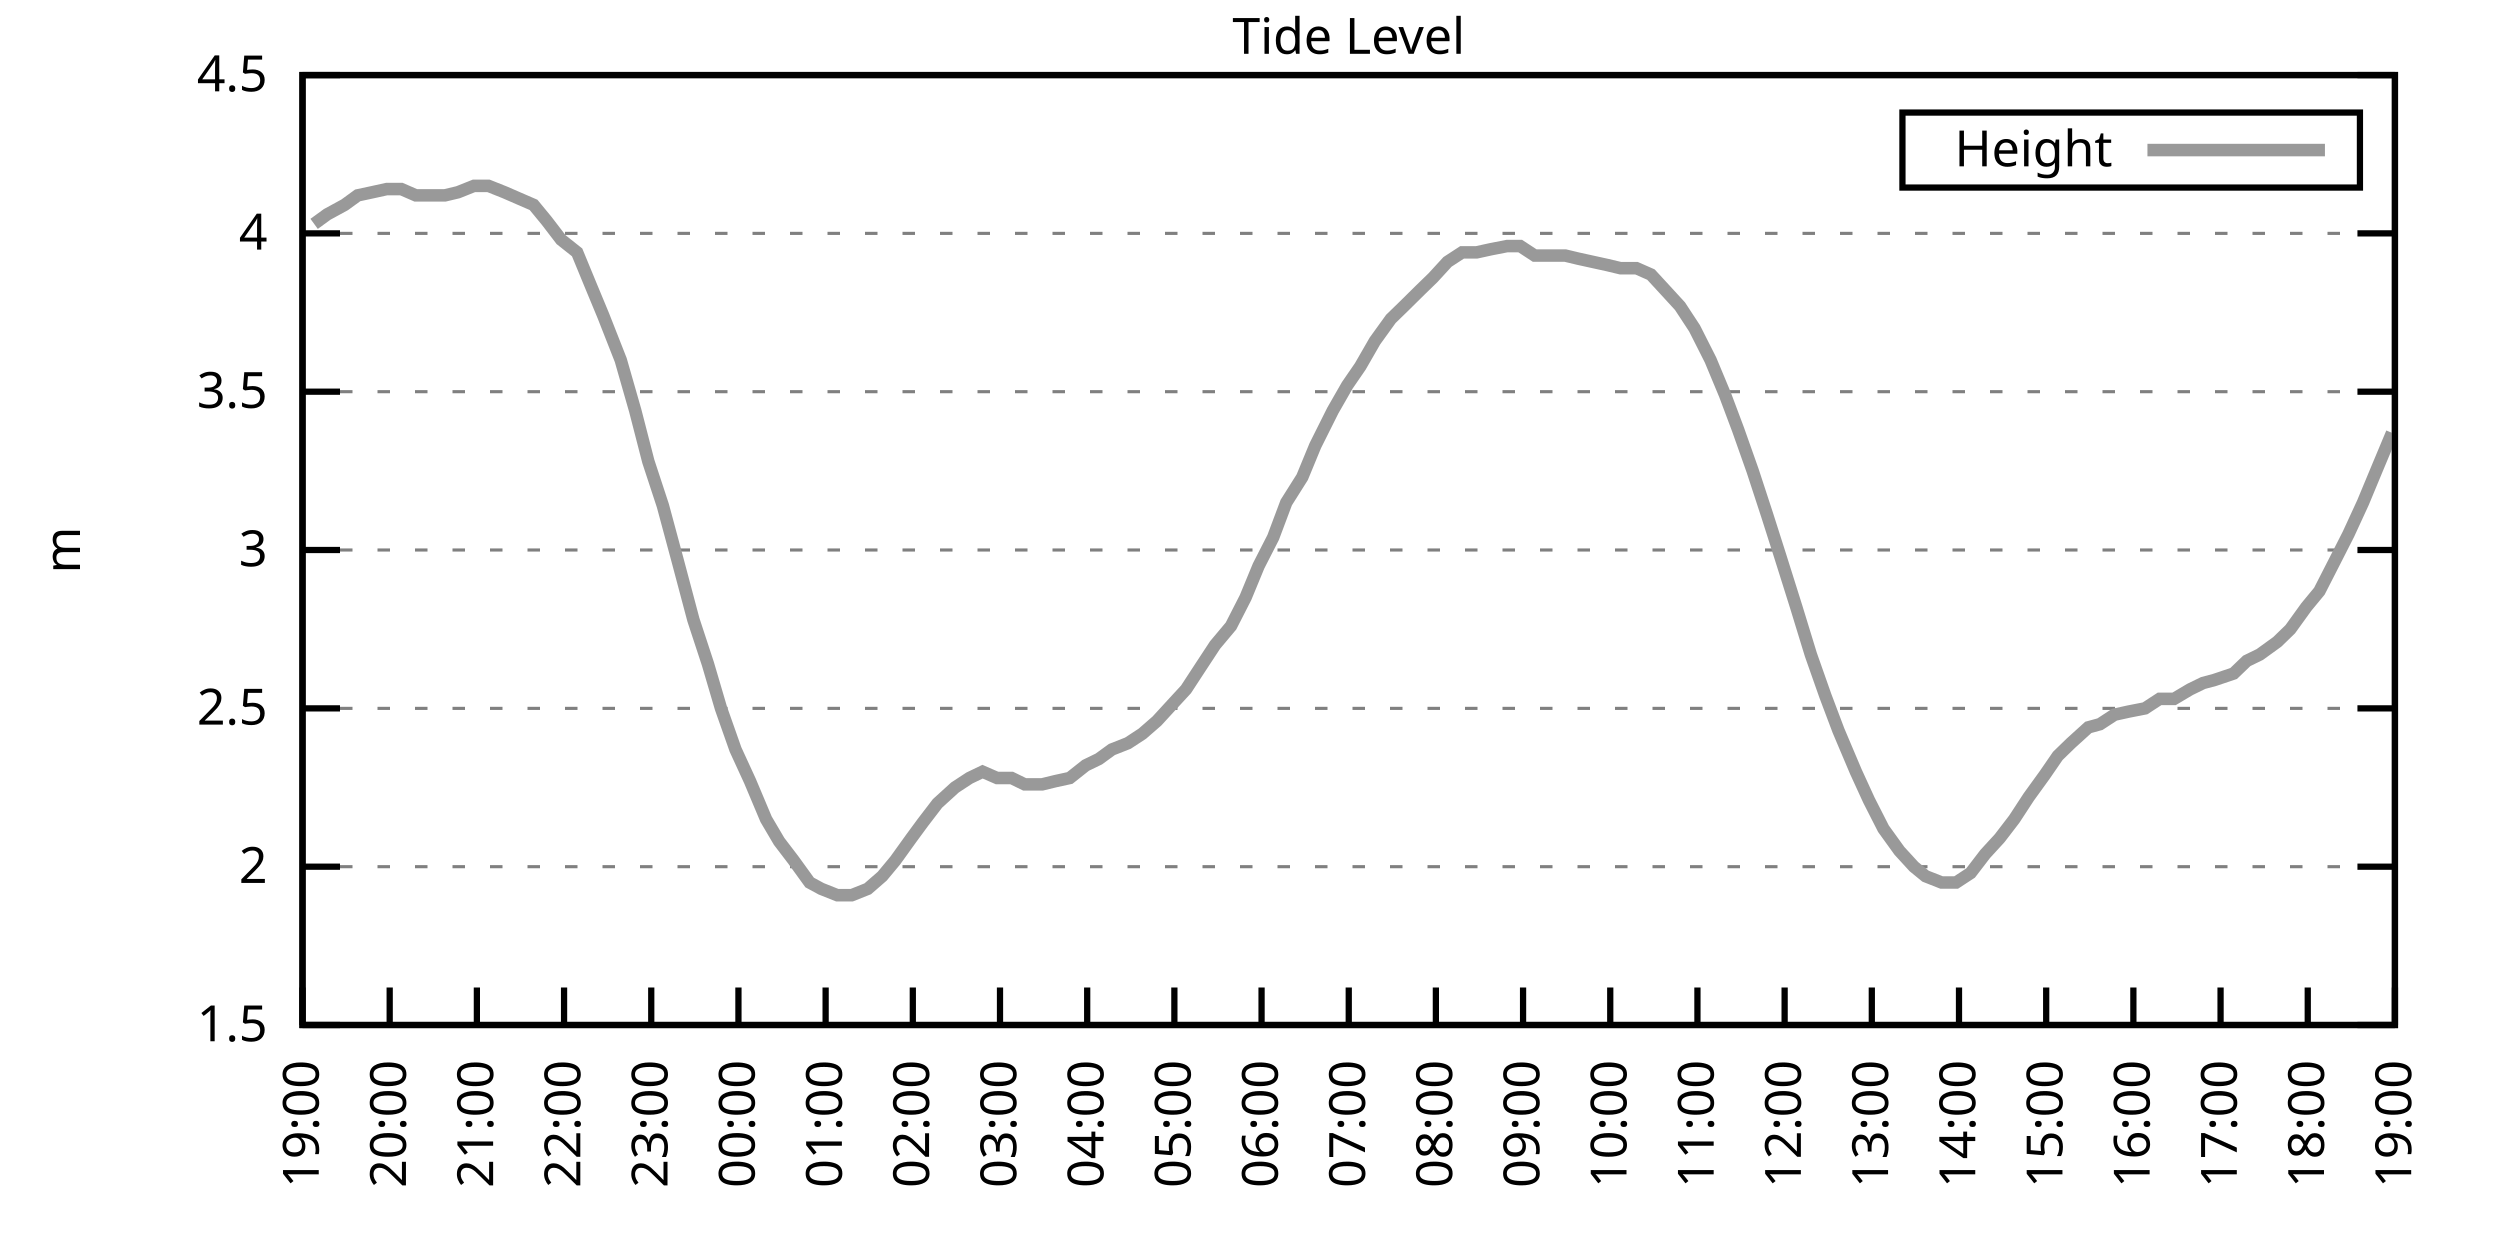
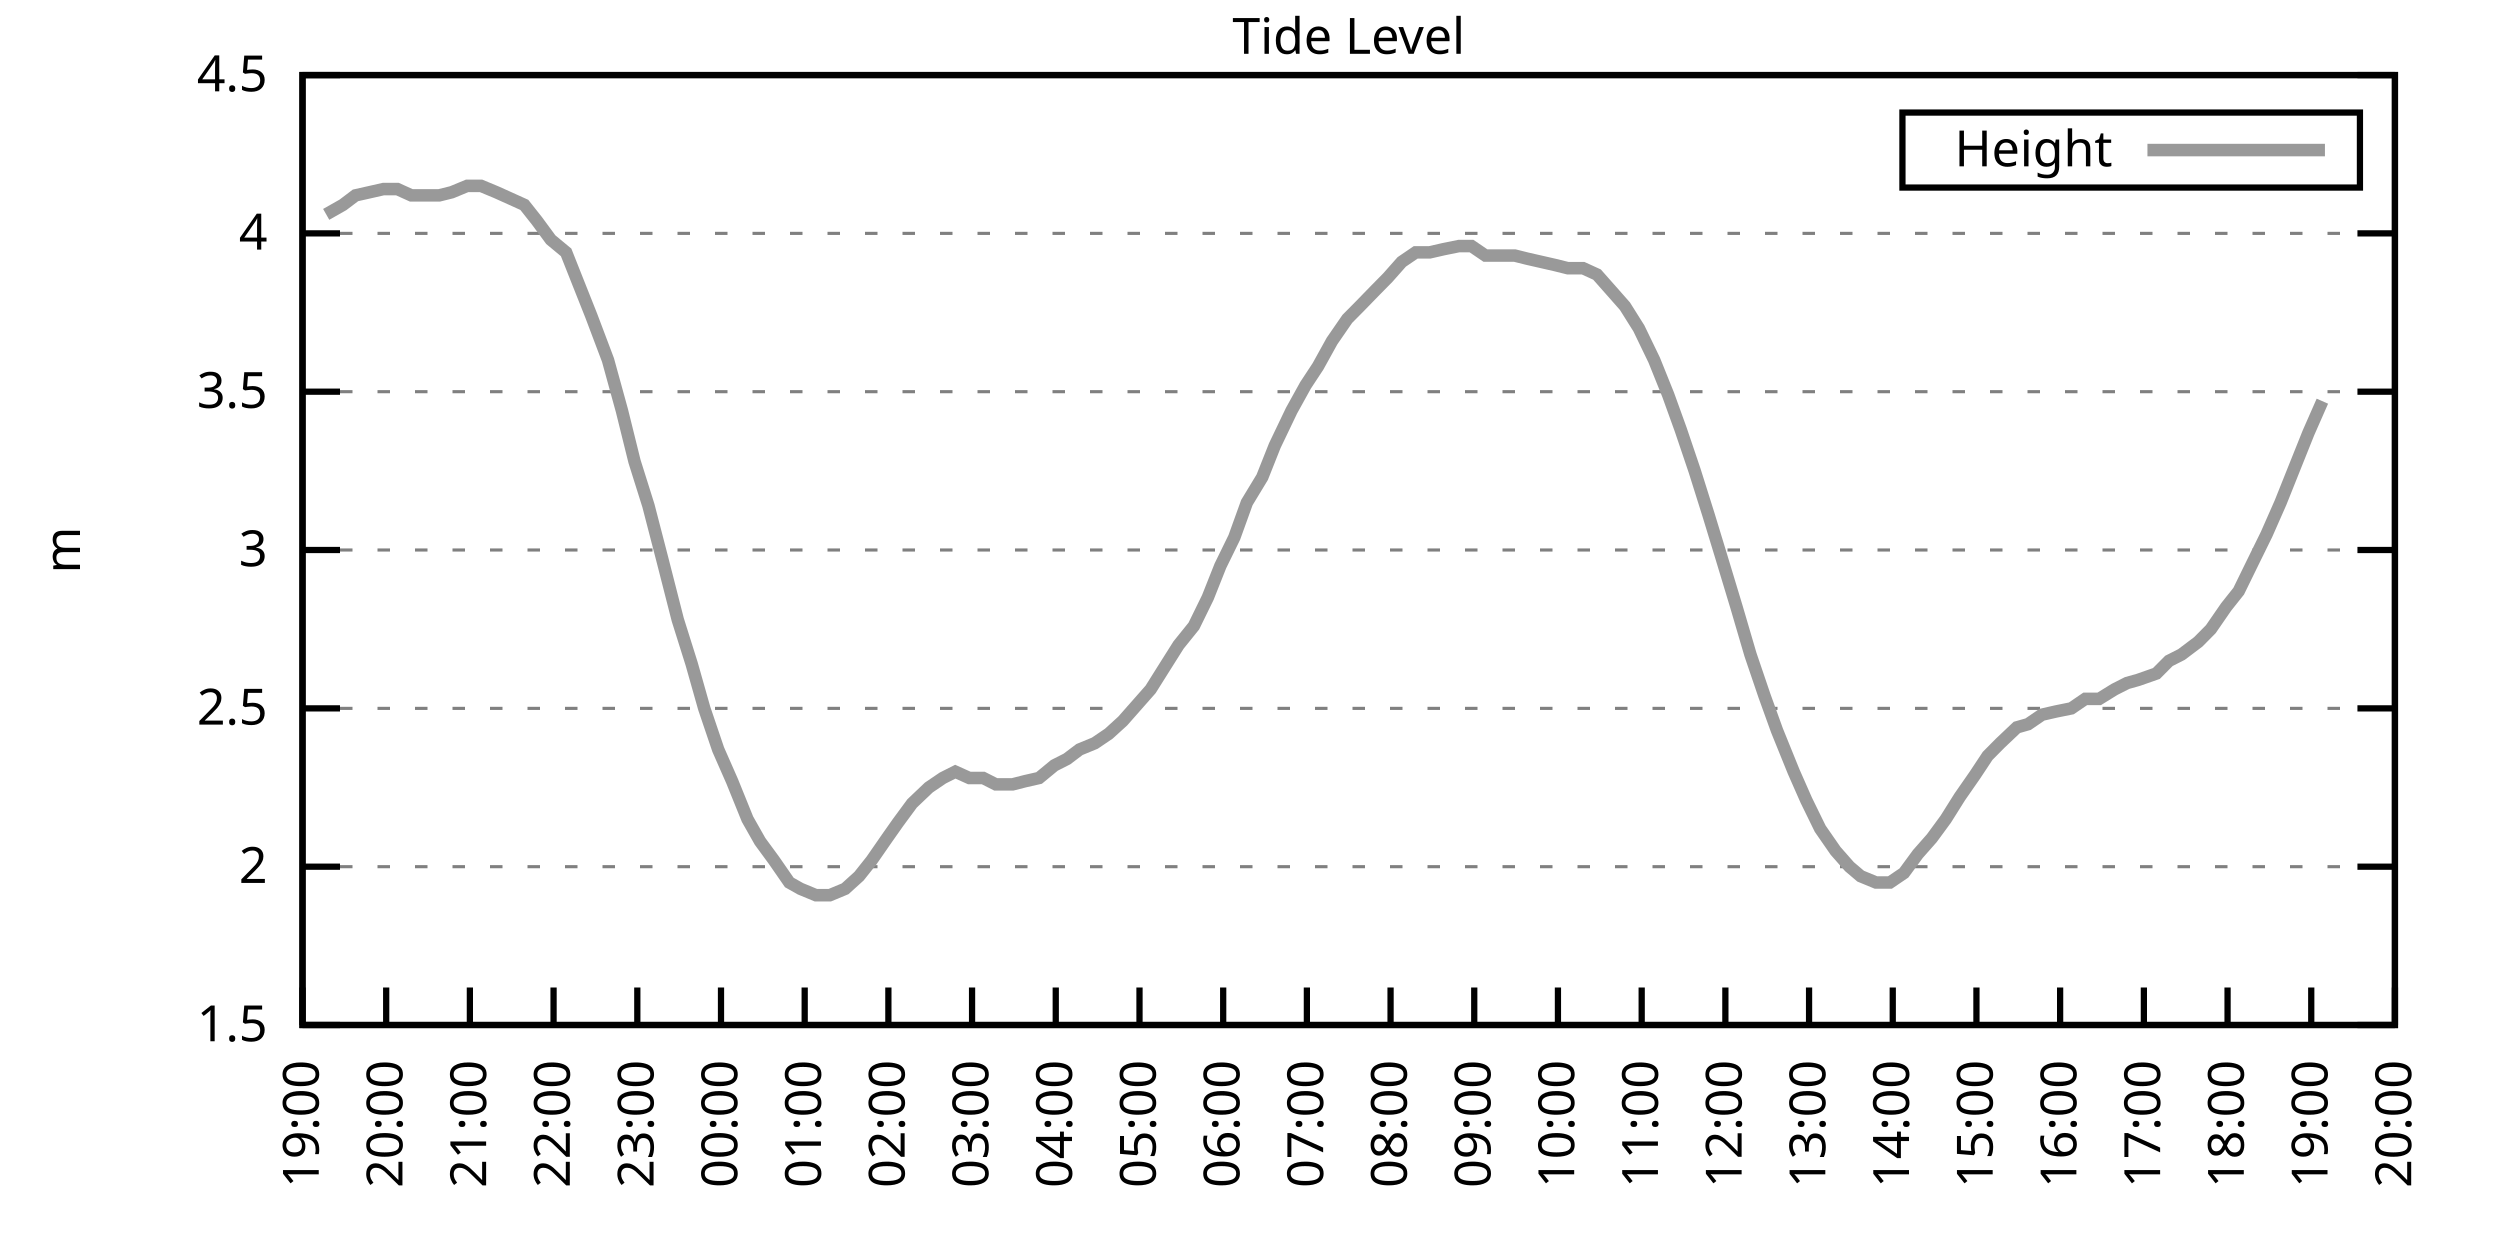
<svg xmlns="http://www.w3.org/2000/svg" xmlns:xlink="http://www.w3.org/1999/xlink" width="400" height="200" viewBox="0 0 400 200">
  <g id="gnuplot_canvas">
    <rect x="0" y="0" width="400" height="200" fill="none" />
    <defs>
      <circle id="gpDot" r="0.5" stroke-width="0.5" stroke="currentColor" />
      <path id="gpPt0" stroke-width="0.333" stroke="currentColor" d="M-1,0 h2 M0,-1 v2" />
      <path id="gpPt1" stroke-width="0.333" stroke="currentColor" d="M-1,-1 L1,1 M1,-1 L-1,1" />
      <path id="gpPt2" stroke-width="0.333" stroke="currentColor" d="M-1,0 L1,0 M0,-1 L0,1 M-1,-1 L1,1 M-1,1 L1,-1" />
      <rect id="gpPt3" stroke-width="0.333" stroke="currentColor" x="-1" y="-1" width="2" height="2" />
      <rect id="gpPt4" stroke-width="0.333" stroke="currentColor" fill="currentColor" x="-1" y="-1" width="2" height="2" />
      <circle id="gpPt5" stroke-width="0.333" stroke="currentColor" cx="0" cy="0" r="1" />
      <use xlink:href="#gpPt5" id="gpPt6" fill="currentColor" stroke="none" />
      <path id="gpPt7" stroke-width="0.333" stroke="currentColor" d="M0,-1.33 L-1.33,0.67 L1.33,0.67 z" />
      <use xlink:href="#gpPt7" id="gpPt8" fill="currentColor" stroke="none" />
      <use xlink:href="#gpPt7" id="gpPt9" stroke="currentColor" transform="rotate(180)" />
      <use xlink:href="#gpPt9" id="gpPt10" fill="currentColor" stroke="none" />
      <use xlink:href="#gpPt3" id="gpPt11" stroke="currentColor" transform="rotate(45)" />
      <use xlink:href="#gpPt11" id="gpPt12" fill="currentColor" stroke="none" />
      <path id="gpPt13" stroke-width="0.333" stroke="currentColor" d="M0,1.330 L1.265,0.411 L0.782,-1.067 L-0.782,-1.076 L-1.265,0.411 z" />
      <use xlink:href="#gpPt13" id="gpPt14" fill="currentColor" stroke="none" />
      <filter id="textbox" filterUnits="objectBoundingBox" x="0" y="0" height="1" width="1">
        <feFlood flood-color="white" flood-opacity="1" result="bgnd" />
        <feComposite in="SourceGraphic" in2="bgnd" operator="atop" />
      </filter>
      <filter id="greybox" filterUnits="objectBoundingBox" x="0" y="0" height="1" width="1">
        <feFlood flood-color="lightgrey" flood-opacity="1" result="grey" />
        <feComposite in="SourceGraphic" in2="grey" operator="atop" />
      </filter>
    </defs>
    <g fill="none" color="white" stroke="currentColor" stroke-width="1.00" stroke-linecap="butt" stroke-linejoin="miter">
</g>
    <g fill="none" color="black" stroke="currentColor" stroke-width="1.00" stroke-linecap="butt" stroke-linejoin="miter">
      <g stroke="none" shape-rendering="crispEdges">
        <polygon fill="rgb(255, 255, 255)" points="48.40,164.00 383.18,164.00 383.18,12.02 48.40,12.02 " />
      </g>
    </g>
    <g fill="none" color="black" stroke="currentColor" stroke-width="1.00" stroke-linecap="butt" stroke-linejoin="miter">
</g>
    <g fill="none" color="black" stroke="black" stroke-width="0.50" stroke-linecap="butt" stroke-linejoin="miter">
</g>
    <g fill="none" color="gray" stroke="currentColor" stroke-width="0.50" stroke-linecap="butt" stroke-linejoin="miter">
      <path stroke="gray" stroke-dasharray="2,4" class="gridline" d="M48.40,164.00 L383.19,164.00  " />
    </g>
    <g fill="none" color="gray" stroke="gray" stroke-width="1.00" stroke-linecap="butt" stroke-linejoin="miter">
</g>
    <g fill="none" color="black" stroke="currentColor" stroke-width="1.00" stroke-linecap="butt" stroke-linejoin="miter">
      <path stroke="black" d="M48.40,164.00 L54.40,164.00 M383.19,164.00 L377.19,164.00  " />
      <g transform="translate(42.80,166.60)" stroke="none" fill="black" font-family="Sans" font-size="8.00" text-anchor="end">
        <text>
          <tspan font-family="Sans"> 1.5</tspan>
        </text>
      </g>
    </g>
    <g fill="none" color="black" stroke="currentColor" stroke-width="1.00" stroke-linecap="butt" stroke-linejoin="miter">
</g>
    <g fill="none" color="black" stroke="black" stroke-width="0.50" stroke-linecap="butt" stroke-linejoin="miter">
</g>
    <g fill="none" color="gray" stroke="currentColor" stroke-width="0.50" stroke-linecap="butt" stroke-linejoin="miter">
      <path stroke="gray" stroke-dasharray="2,4" class="gridline" d="M48.40,138.67 L383.19,138.67  " />
    </g>
    <g fill="none" color="gray" stroke="gray" stroke-width="1.00" stroke-linecap="butt" stroke-linejoin="miter">
</g>
    <g fill="none" color="black" stroke="currentColor" stroke-width="1.00" stroke-linecap="butt" stroke-linejoin="miter">
      <path stroke="black" d="M48.40,138.67 L54.40,138.67 M383.19,138.67 L377.19,138.67  " />
      <g transform="translate(42.80,141.27)" stroke="none" fill="black" font-family="Sans" font-size="8.00" text-anchor="end">
        <text>
          <tspan font-family="Sans"> 2</tspan>
        </text>
      </g>
    </g>
    <g fill="none" color="black" stroke="currentColor" stroke-width="1.00" stroke-linecap="butt" stroke-linejoin="miter">
</g>
    <g fill="none" color="black" stroke="black" stroke-width="0.50" stroke-linecap="butt" stroke-linejoin="miter">
</g>
    <g fill="none" color="gray" stroke="currentColor" stroke-width="0.50" stroke-linecap="butt" stroke-linejoin="miter">
      <path stroke="gray" stroke-dasharray="2,4" class="gridline" d="M48.40,113.34 L383.19,113.34  " />
    </g>
    <g fill="none" color="gray" stroke="gray" stroke-width="1.00" stroke-linecap="butt" stroke-linejoin="miter">
</g>
    <g fill="none" color="black" stroke="currentColor" stroke-width="1.00" stroke-linecap="butt" stroke-linejoin="miter">
      <path stroke="black" d="M48.40,113.34 L54.40,113.34 M383.19,113.34 L377.19,113.34  " />
      <g transform="translate(42.80,115.94)" stroke="none" fill="black" font-family="Sans" font-size="8.00" text-anchor="end">
        <text>
          <tspan font-family="Sans"> 2.5</tspan>
        </text>
      </g>
    </g>
    <g fill="none" color="black" stroke="currentColor" stroke-width="1.00" stroke-linecap="butt" stroke-linejoin="miter">
</g>
    <g fill="none" color="black" stroke="black" stroke-width="0.50" stroke-linecap="butt" stroke-linejoin="miter">
</g>
    <g fill="none" color="gray" stroke="currentColor" stroke-width="0.50" stroke-linecap="butt" stroke-linejoin="miter">
      <path stroke="gray" stroke-dasharray="2,4" class="gridline" d="M48.40,88.00 L383.19,88.00  " />
    </g>
    <g fill="none" color="gray" stroke="gray" stroke-width="1.00" stroke-linecap="butt" stroke-linejoin="miter">
</g>
    <g fill="none" color="black" stroke="currentColor" stroke-width="1.00" stroke-linecap="butt" stroke-linejoin="miter">
      <path stroke="black" d="M48.40,88.00 L54.40,88.00 M383.19,88.00 L377.19,88.00  " />
      <g transform="translate(42.80,90.60)" stroke="none" fill="black" font-family="Sans" font-size="8.00" text-anchor="end">
        <text>
          <tspan font-family="Sans"> 3</tspan>
        </text>
      </g>
    </g>
    <g fill="none" color="black" stroke="currentColor" stroke-width="1.00" stroke-linecap="butt" stroke-linejoin="miter">
</g>
    <g fill="none" color="black" stroke="black" stroke-width="0.50" stroke-linecap="butt" stroke-linejoin="miter">
</g>
    <g fill="none" color="gray" stroke="currentColor" stroke-width="0.50" stroke-linecap="butt" stroke-linejoin="miter">
      <path stroke="gray" stroke-dasharray="2,4" class="gridline" d="M48.40,62.67 L383.19,62.67  " />
    </g>
    <g fill="none" color="gray" stroke="gray" stroke-width="1.00" stroke-linecap="butt" stroke-linejoin="miter">
</g>
    <g fill="none" color="black" stroke="currentColor" stroke-width="1.00" stroke-linecap="butt" stroke-linejoin="miter">
      <path stroke="black" d="M48.40,62.67 L54.40,62.67 M383.19,62.67 L377.19,62.67  " />
      <g transform="translate(42.80,65.27)" stroke="none" fill="black" font-family="Sans" font-size="8.00" text-anchor="end">
        <text>
          <tspan font-family="Sans"> 3.5</tspan>
        </text>
      </g>
    </g>
    <g fill="none" color="black" stroke="currentColor" stroke-width="1.00" stroke-linecap="butt" stroke-linejoin="miter">
</g>
    <g fill="none" color="black" stroke="black" stroke-width="0.50" stroke-linecap="butt" stroke-linejoin="miter">
</g>
    <g fill="none" color="gray" stroke="currentColor" stroke-width="0.50" stroke-linecap="butt" stroke-linejoin="miter">
      <path stroke="gray" stroke-dasharray="2,4" class="gridline" d="M48.40,37.34 L383.19,37.34  " />
    </g>
    <g fill="none" color="gray" stroke="gray" stroke-width="1.00" stroke-linecap="butt" stroke-linejoin="miter">
</g>
    <g fill="none" color="black" stroke="currentColor" stroke-width="1.00" stroke-linecap="butt" stroke-linejoin="miter">
      <path stroke="black" d="M48.40,37.34 L54.40,37.34 M383.19,37.34 L377.19,37.34  " />
      <g transform="translate(42.80,39.94)" stroke="none" fill="black" font-family="Sans" font-size="8.00" text-anchor="end">
        <text>
          <tspan font-family="Sans"> 4</tspan>
        </text>
      </g>
    </g>
    <g fill="none" color="black" stroke="currentColor" stroke-width="1.00" stroke-linecap="butt" stroke-linejoin="miter">
</g>
    <g fill="none" color="black" stroke="black" stroke-width="0.50" stroke-linecap="butt" stroke-linejoin="miter">
</g>
    <g fill="none" color="gray" stroke="currentColor" stroke-width="0.50" stroke-linecap="butt" stroke-linejoin="miter">
      <path stroke="gray" stroke-dasharray="2,4" class="gridline" d="M48.40,12.01 L383.19,12.01  " />
    </g>
    <g fill="none" color="gray" stroke="gray" stroke-width="1.00" stroke-linecap="butt" stroke-linejoin="miter">
</g>
    <g fill="none" color="black" stroke="currentColor" stroke-width="1.00" stroke-linecap="butt" stroke-linejoin="miter">
      <path stroke="black" d="M48.40,12.01 L54.40,12.01 M383.19,12.01 L377.19,12.01  " />
      <g transform="translate(42.80,14.61)" stroke="none" fill="black" font-family="Sans" font-size="8.00" text-anchor="end">
        <text>
          <tspan font-family="Sans"> 4.5</tspan>
        </text>
      </g>
    </g>
    <g fill="none" color="black" stroke="currentColor" stroke-width="1.00" stroke-linecap="butt" stroke-linejoin="miter">
      <path stroke="black" d="M48.40,164.00 L48.40,158.00  " />
      <g transform="translate(51.00,169.60) rotate(270.00)" stroke="none" fill="black" font-family="Sans" font-size="8.00" text-anchor="end">
        <text>
          <tspan font-family="Sans">19:00</tspan>
        </text>
      </g>
    </g>
    <g fill="none" color="black" stroke="currentColor" stroke-width="1.00" stroke-linecap="butt" stroke-linejoin="miter">
-       <path stroke="black" d="M62.35,164.00 L62.35,158.00  " />
-       <g transform="translate(64.95,169.60) rotate(270.00)" stroke="none" fill="black" font-family="Sans" font-size="8.00" text-anchor="end">
+       <path stroke="black" d="M61.79,164.00 L61.79,158.00  " />
+       <g transform="translate(64.39,169.60) rotate(270.00)" stroke="none" fill="black" font-family="Sans" font-size="8.00" text-anchor="end">
        <text>
          <tspan font-family="Sans">20:00</tspan>
        </text>
      </g>
    </g>
    <g fill="none" color="black" stroke="currentColor" stroke-width="1.00" stroke-linecap="butt" stroke-linejoin="miter">
-       <path stroke="black" d="M76.30,164.00 L76.30,158.00  " />
-       <g transform="translate(78.90,169.60) rotate(270.00)" stroke="none" fill="black" font-family="Sans" font-size="8.00" text-anchor="end">
+       <path stroke="black" d="M75.18,164.00 L75.18,158.00  " />
+       <g transform="translate(77.78,169.60) rotate(270.00)" stroke="none" fill="black" font-family="Sans" font-size="8.00" text-anchor="end">
        <text>
          <tspan font-family="Sans">21:00</tspan>
        </text>
      </g>
    </g>
    <g fill="none" color="black" stroke="currentColor" stroke-width="1.00" stroke-linecap="butt" stroke-linejoin="miter">
-       <path stroke="black" d="M90.25,164.00 L90.25,158.00  " />
-       <g transform="translate(92.85,169.60) rotate(270.00)" stroke="none" fill="black" font-family="Sans" font-size="8.00" text-anchor="end">
+       <path stroke="black" d="M88.57,164.00 L88.57,158.00  " />
+       <g transform="translate(91.17,169.60) rotate(270.00)" stroke="none" fill="black" font-family="Sans" font-size="8.00" text-anchor="end">
        <text>
          <tspan font-family="Sans">22:00</tspan>
        </text>
      </g>
    </g>
    <g fill="none" color="black" stroke="currentColor" stroke-width="1.00" stroke-linecap="butt" stroke-linejoin="miter">
-       <path stroke="black" d="M104.20,164.00 L104.20,158.00  " />
-       <g transform="translate(106.80,169.60) rotate(270.00)" stroke="none" fill="black" font-family="Sans" font-size="8.00" text-anchor="end">
+       <path stroke="black" d="M101.97,164.00 L101.97,158.00  " />
+       <g transform="translate(104.57,169.60) rotate(270.00)" stroke="none" fill="black" font-family="Sans" font-size="8.00" text-anchor="end">
        <text>
          <tspan font-family="Sans">23:00</tspan>
        </text>
      </g>
    </g>
    <g fill="none" color="black" stroke="currentColor" stroke-width="1.00" stroke-linecap="butt" stroke-linejoin="miter">
-       <path stroke="black" d="M118.15,164.00 L118.15,158.00  " />
-       <g transform="translate(120.75,169.60) rotate(270.00)" stroke="none" fill="black" font-family="Sans" font-size="8.00" text-anchor="end">
+       <path stroke="black" d="M115.36,164.00 L115.36,158.00  " />
+       <g transform="translate(117.96,169.60) rotate(270.00)" stroke="none" fill="black" font-family="Sans" font-size="8.00" text-anchor="end">
        <text>
          <tspan font-family="Sans">00:00</tspan>
        </text>
      </g>
    </g>
    <g fill="none" color="black" stroke="currentColor" stroke-width="1.00" stroke-linecap="butt" stroke-linejoin="miter">
-       <path stroke="black" d="M132.10,164.00 L132.10,158.00  " />
-       <g transform="translate(134.70,169.60) rotate(270.00)" stroke="none" fill="black" font-family="Sans" font-size="8.00" text-anchor="end">
+       <path stroke="black" d="M128.75,164.00 L128.75,158.00  " />
+       <g transform="translate(131.35,169.60) rotate(270.00)" stroke="none" fill="black" font-family="Sans" font-size="8.00" text-anchor="end">
        <text>
          <tspan font-family="Sans">01:00</tspan>
        </text>
      </g>
    </g>
    <g fill="none" color="black" stroke="currentColor" stroke-width="1.00" stroke-linecap="butt" stroke-linejoin="miter">
-       <path stroke="black" d="M146.05,164.00 L146.05,158.00  " />
-       <g transform="translate(148.65,169.60) rotate(270.00)" stroke="none" fill="black" font-family="Sans" font-size="8.00" text-anchor="end">
+       <path stroke="black" d="M142.14,164.00 L142.14,158.00  " />
+       <g transform="translate(144.74,169.60) rotate(270.00)" stroke="none" fill="black" font-family="Sans" font-size="8.00" text-anchor="end">
        <text>
          <tspan font-family="Sans">02:00</tspan>
        </text>
      </g>
    </g>
    <g fill="none" color="black" stroke="currentColor" stroke-width="1.00" stroke-linecap="butt" stroke-linejoin="miter">
-       <path stroke="black" d="M160.00,164.00 L160.00,158.00  " />
-       <g transform="translate(162.60,169.60) rotate(270.00)" stroke="none" fill="black" font-family="Sans" font-size="8.00" text-anchor="end">
+       <path stroke="black" d="M155.53,164.00 L155.53,158.00  " />
+       <g transform="translate(158.13,169.60) rotate(270.00)" stroke="none" fill="black" font-family="Sans" font-size="8.00" text-anchor="end">
        <text>
          <tspan font-family="Sans">03:00</tspan>
        </text>
      </g>
    </g>
    <g fill="none" color="black" stroke="currentColor" stroke-width="1.00" stroke-linecap="butt" stroke-linejoin="miter">
-       <path stroke="black" d="M173.95,164.00 L173.95,158.00  " />
-       <g transform="translate(176.55,169.60) rotate(270.00)" stroke="none" fill="black" font-family="Sans" font-size="8.00" text-anchor="end">
+       <path stroke="black" d="M168.92,164.00 L168.92,158.00  " />
+       <g transform="translate(171.52,169.60) rotate(270.00)" stroke="none" fill="black" font-family="Sans" font-size="8.00" text-anchor="end">
        <text>
          <tspan font-family="Sans">04:00</tspan>
        </text>
      </g>
    </g>
    <g fill="none" color="black" stroke="currentColor" stroke-width="1.00" stroke-linecap="butt" stroke-linejoin="miter">
-       <path stroke="black" d="M187.90,164.00 L187.90,158.00  " />
-       <g transform="translate(190.50,169.60) rotate(270.00)" stroke="none" fill="black" font-family="Sans" font-size="8.00" text-anchor="end">
+       <path stroke="black" d="M182.32,164.00 L182.32,158.00  " />
+       <g transform="translate(184.92,169.60) rotate(270.00)" stroke="none" fill="black" font-family="Sans" font-size="8.00" text-anchor="end">
        <text>
          <tspan font-family="Sans">05:00</tspan>
        </text>
      </g>
    </g>
    <g fill="none" color="black" stroke="currentColor" stroke-width="1.00" stroke-linecap="butt" stroke-linejoin="miter">
-       <path stroke="black" d="M201.85,164.00 L201.85,158.00  " />
-       <g transform="translate(204.45,169.60) rotate(270.00)" stroke="none" fill="black" font-family="Sans" font-size="8.00" text-anchor="end">
+       <path stroke="black" d="M195.71,164.00 L195.71,158.00  " />
+       <g transform="translate(198.31,169.60) rotate(270.00)" stroke="none" fill="black" font-family="Sans" font-size="8.00" text-anchor="end">
        <text>
          <tspan font-family="Sans">06:00</tspan>
        </text>
      </g>
    </g>
    <g fill="none" color="black" stroke="currentColor" stroke-width="1.00" stroke-linecap="butt" stroke-linejoin="miter">
-       <path stroke="black" d="M215.80,164.00 L215.80,158.00  " />
-       <g transform="translate(218.40,169.60) rotate(270.00)" stroke="none" fill="black" font-family="Sans" font-size="8.00" text-anchor="end">
+       <path stroke="black" d="M209.10,164.00 L209.10,158.00  " />
+       <g transform="translate(211.70,169.60) rotate(270.00)" stroke="none" fill="black" font-family="Sans" font-size="8.00" text-anchor="end">
        <text>
          <tspan font-family="Sans">07:00</tspan>
        </text>
      </g>
    </g>
    <g fill="none" color="black" stroke="currentColor" stroke-width="1.00" stroke-linecap="butt" stroke-linejoin="miter">
-       <path stroke="black" d="M229.74,164.00 L229.74,158.00  " />
-       <g transform="translate(232.34,169.60) rotate(270.00)" stroke="none" fill="black" font-family="Sans" font-size="8.00" text-anchor="end">
+       <path stroke="black" d="M222.49,164.00 L222.49,158.00  " />
+       <g transform="translate(225.09,169.60) rotate(270.00)" stroke="none" fill="black" font-family="Sans" font-size="8.00" text-anchor="end">
        <text>
          <tspan font-family="Sans">08:00</tspan>
        </text>
      </g>
    </g>
    <g fill="none" color="black" stroke="currentColor" stroke-width="1.00" stroke-linecap="butt" stroke-linejoin="miter">
-       <path stroke="black" d="M243.69,164.00 L243.69,158.00  " />
-       <g transform="translate(246.29,169.60) rotate(270.00)" stroke="none" fill="black" font-family="Sans" font-size="8.00" text-anchor="end">
+       <path stroke="black" d="M235.88,164.00 L235.88,158.00  " />
+       <g transform="translate(238.48,169.60) rotate(270.00)" stroke="none" fill="black" font-family="Sans" font-size="8.00" text-anchor="end">
        <text>
          <tspan font-family="Sans">09:00</tspan>
        </text>
      </g>
    </g>
    <g fill="none" color="black" stroke="currentColor" stroke-width="1.00" stroke-linecap="butt" stroke-linejoin="miter">
-       <path stroke="black" d="M257.64,164.00 L257.64,158.00  " />
-       <g transform="translate(260.24,169.60) rotate(270.00)" stroke="none" fill="black" font-family="Sans" font-size="8.00" text-anchor="end">
+       <path stroke="black" d="M249.27,164.00 L249.27,158.00  " />
+       <g transform="translate(251.87,169.60) rotate(270.00)" stroke="none" fill="black" font-family="Sans" font-size="8.00" text-anchor="end">
        <text>
          <tspan font-family="Sans">10:00</tspan>
        </text>
      </g>
    </g>
    <g fill="none" color="black" stroke="currentColor" stroke-width="1.00" stroke-linecap="butt" stroke-linejoin="miter">
-       <path stroke="black" d="M271.59,164.00 L271.59,158.00  " />
-       <g transform="translate(274.19,169.60) rotate(270.00)" stroke="none" fill="black" font-family="Sans" font-size="8.00" text-anchor="end">
+       <path stroke="black" d="M262.67,164.00 L262.67,158.00  " />
+       <g transform="translate(265.27,169.60) rotate(270.00)" stroke="none" fill="black" font-family="Sans" font-size="8.00" text-anchor="end">
        <text>
          <tspan font-family="Sans">11:00</tspan>
        </text>
      </g>
    </g>
    <g fill="none" color="black" stroke="currentColor" stroke-width="1.00" stroke-linecap="butt" stroke-linejoin="miter">
-       <path stroke="black" d="M285.54,164.00 L285.54,158.00  " />
-       <g transform="translate(288.14,169.60) rotate(270.00)" stroke="none" fill="black" font-family="Sans" font-size="8.00" text-anchor="end">
+       <path stroke="black" d="M276.06,164.00 L276.06,158.00  " />
+       <g transform="translate(278.66,169.60) rotate(270.00)" stroke="none" fill="black" font-family="Sans" font-size="8.00" text-anchor="end">
        <text>
          <tspan font-family="Sans">12:00</tspan>
        </text>
      </g>
    </g>
    <g fill="none" color="black" stroke="currentColor" stroke-width="1.00" stroke-linecap="butt" stroke-linejoin="miter">
-       <path stroke="black" d="M299.49,164.00 L299.49,158.00  " />
-       <g transform="translate(302.09,169.60) rotate(270.00)" stroke="none" fill="black" font-family="Sans" font-size="8.00" text-anchor="end">
+       <path stroke="black" d="M289.45,164.00 L289.45,158.00  " />
+       <g transform="translate(292.05,169.60) rotate(270.00)" stroke="none" fill="black" font-family="Sans" font-size="8.00" text-anchor="end">
        <text>
          <tspan font-family="Sans">13:00</tspan>
        </text>
      </g>
    </g>
    <g fill="none" color="black" stroke="currentColor" stroke-width="1.00" stroke-linecap="butt" stroke-linejoin="miter">
-       <path stroke="black" d="M313.44,164.00 L313.44,158.00  " />
-       <g transform="translate(316.04,169.60) rotate(270.00)" stroke="none" fill="black" font-family="Sans" font-size="8.00" text-anchor="end">
+       <path stroke="black" d="M302.84,164.00 L302.84,158.00  " />
+       <g transform="translate(305.44,169.60) rotate(270.00)" stroke="none" fill="black" font-family="Sans" font-size="8.00" text-anchor="end">
        <text>
          <tspan font-family="Sans">14:00</tspan>
        </text>
      </g>
    </g>
    <g fill="none" color="black" stroke="currentColor" stroke-width="1.00" stroke-linecap="butt" stroke-linejoin="miter">
-       <path stroke="black" d="M327.39,164.00 L327.39,158.00  " />
-       <g transform="translate(329.99,169.60) rotate(270.00)" stroke="none" fill="black" font-family="Sans" font-size="8.00" text-anchor="end">
+       <path stroke="black" d="M316.23,164.00 L316.23,158.00  " />
+       <g transform="translate(318.83,169.60) rotate(270.00)" stroke="none" fill="black" font-family="Sans" font-size="8.00" text-anchor="end">
        <text>
          <tspan font-family="Sans">15:00</tspan>
        </text>
      </g>
    </g>
    <g fill="none" color="black" stroke="currentColor" stroke-width="1.00" stroke-linecap="butt" stroke-linejoin="miter">
-       <path stroke="black" d="M341.34,164.00 L341.34,158.00  " />
-       <g transform="translate(343.94,169.60) rotate(270.00)" stroke="none" fill="black" font-family="Sans" font-size="8.00" text-anchor="end">
+       <path stroke="black" d="M329.62,164.00 L329.62,158.00  " />
+       <g transform="translate(332.22,169.60) rotate(270.00)" stroke="none" fill="black" font-family="Sans" font-size="8.00" text-anchor="end">
        <text>
          <tspan font-family="Sans">16:00</tspan>
        </text>
      </g>
    </g>
    <g fill="none" color="black" stroke="currentColor" stroke-width="1.00" stroke-linecap="butt" stroke-linejoin="miter">
-       <path stroke="black" d="M355.29,164.00 L355.29,158.00  " />
-       <g transform="translate(357.89,169.60) rotate(270.00)" stroke="none" fill="black" font-family="Sans" font-size="8.00" text-anchor="end">
+       <path stroke="black" d="M343.02,164.00 L343.02,158.00  " />
+       <g transform="translate(345.62,169.60) rotate(270.00)" stroke="none" fill="black" font-family="Sans" font-size="8.00" text-anchor="end">
        <text>
          <tspan font-family="Sans">17:00</tspan>
        </text>
      </g>
    </g>
    <g fill="none" color="black" stroke="currentColor" stroke-width="1.00" stroke-linecap="butt" stroke-linejoin="miter">
-       <path stroke="black" d="M369.24,164.00 L369.24,158.00  " />
-       <g transform="translate(371.84,169.60) rotate(270.00)" stroke="none" fill="black" font-family="Sans" font-size="8.00" text-anchor="end">
+       <path stroke="black" d="M356.41,164.00 L356.41,158.00  " />
+       <g transform="translate(359.01,169.60) rotate(270.00)" stroke="none" fill="black" font-family="Sans" font-size="8.00" text-anchor="end">
        <text>
          <tspan font-family="Sans">18:00</tspan>
+         </text>
+       </g>
+     </g>
+     <g fill="none" color="black" stroke="currentColor" stroke-width="1.00" stroke-linecap="butt" stroke-linejoin="miter">
+       <path stroke="black" d="M369.80,164.00 L369.80,158.00  " />
+       <g transform="translate(372.40,169.60) rotate(270.00)" stroke="none" fill="black" font-family="Sans" font-size="8.00" text-anchor="end">
+         <text>
+           <tspan font-family="Sans">19:00</tspan>
        </text>
      </g>
    </g>
    <g fill="none" color="black" stroke="currentColor" stroke-width="1.00" stroke-linecap="butt" stroke-linejoin="miter">
      <path stroke="black" d="M383.19,164.00 L383.19,158.00  " />
      <g transform="translate(385.79,169.60) rotate(270.00)" stroke="none" fill="black" font-family="Sans" font-size="8.00" text-anchor="end">
        <text>
-           <tspan font-family="Sans">19:00</tspan>
+           <tspan font-family="Sans">20:00</tspan>
        </text>
      </g>
    </g>
    <g fill="none" color="black" stroke="currentColor" stroke-width="1.00" stroke-linecap="butt" stroke-linejoin="miter">
</g>
    <g fill="none" color="black" stroke="currentColor" stroke-width="1.00" stroke-linecap="butt" stroke-linejoin="miter">
      <path stroke="black" d="M48.40,12.01 L48.40,164.00 L383.19,164.00 L383.19,12.01 L48.40,12.01 Z  " />
    </g>
    <g fill="none" color="black" stroke="currentColor" stroke-width="1.00" stroke-linecap="butt" stroke-linejoin="miter">
</g>
    <g fill="none" color="black" stroke="currentColor" stroke-width="1.00" stroke-linecap="butt" stroke-linejoin="miter">
      <path stroke="black" d="M304.39,30.01 L304.39,18.01 L377.59,18.01 L377.59,30.01 L304.39,30.01 Z  " />
    </g>
    <g id="Tide_level_plot_1">
      <g fill="none" color="white" stroke="black" stroke-width="2.00" stroke-linecap="butt" stroke-linejoin="miter">
</g>
      <g fill="none" color="black" stroke="currentColor" stroke-width="2.00" stroke-linecap="butt" stroke-linejoin="miter">
        <g transform="translate(337.99,26.61)" stroke="none" fill="black" font-family="Sans" font-size="8.00" text-anchor="end">
          <text>
            <tspan font-family="Sans">Height</tspan>
          </text>
        </g>
      </g>
      <g fill="none" color="black" stroke="currentColor" stroke-width="2.00" stroke-linecap="butt" stroke-linejoin="miter">
-         <path stroke="rgb(153, 153, 153)" d="M343.59,24.01 L371.99,24.01 M50.26,35.82 L52.35,34.30 L55.14,32.78 L57.23,31.26 L59.56,30.76 L61.88,30.25   L64.21,30.25 L66.53,31.26 L68.86,31.26 L71.18,31.26 L73.28,30.76 L75.83,29.74 L78.16,29.74 L80.72,30.76   L83.04,31.77 L85.37,32.78 L87.46,35.32 L89.78,38.35 L92.34,40.38 L94.43,45.45 L96.53,50.51 L99.32,57.61   L101.64,65.71 L103.73,73.82 L106.06,80.91 L108.38,89.52 L110.94,99.15 L113.27,106.24 L115.36,113.34 L117.68,119.92   L120.01,124.99 L122.57,131.07 L124.66,134.62 L126.98,137.66 L129.54,141.20 L131.40,142.21 L133.96,143.23 L136.28,143.23   L138.84,142.21 L141.16,140.19 L143.26,137.66 L145.81,134.11 L147.67,131.58 L150.00,128.54 L152.79,126.00 L155.11,124.48   L157.21,123.47 L159.53,124.48 L161.86,124.48 L163.95,125.50 L166.74,125.50 L168.83,124.99 L171.16,124.48 L173.71,122.46   L175.81,121.44 L177.90,119.92 L180.46,118.91 L182.78,117.39 L185.11,115.36 L187.43,112.83 L189.76,110.30 L192.08,106.75   L194.41,103.20 L196.96,100.16 L199.29,95.60 L201.38,90.54 L203.71,85.98 L205.80,80.41 L208.36,76.35 L210.45,71.29   L213.24,65.71 L215.56,61.66 L217.65,58.62 L219.98,54.57 L222.54,51.02 L224.63,48.99 L227.19,46.46 L229.28,44.43   L231.60,41.90 L233.93,40.38 L236.25,40.38 L238.58,39.87 L241.14,39.37 L243.23,39.37 L245.55,40.89 L248.11,40.89   L250.44,40.89 L252.53,41.39 L254.85,41.90 L257.18,42.41 L259.27,42.91 L261.83,42.91 L264.15,43.93 L266.48,46.46   L268.80,48.99 L271.13,52.54 L273.69,57.61 L276.01,63.18 L278.10,68.75 L280.43,75.34 L282.75,82.43 L284.85,89.02   L287.40,97.12 L289.73,104.72 L292.05,111.31 L294.15,116.88 L296.94,123.47 L299.03,128.03 L301.35,132.59 L303.91,136.14   L306.23,138.67 L308.09,140.19 L310.65,141.20 L312.98,141.20 L315.30,139.68 L317.63,136.64 L319.95,134.11 L322.28,131.07   L324.60,127.52 L327.16,123.98 L329.25,120.94 L331.34,118.91 L334.13,116.38 L335.99,115.87 L338.32,114.35 L340.64,113.84   L343.20,113.34 L345.53,111.82 L347.85,111.82 L350.41,110.30 L352.50,109.28 L354.36,108.78 L357.38,107.76 L359.48,105.74   L361.57,104.72 L364.36,102.70 L366.45,100.67 L369.01,97.12 L371.10,94.59 L373.43,90.03 L375.75,85.47 L378.08,80.41   L380.40,74.83 L382.73,69.26  " />
+         <path stroke="rgb(153, 153, 153)" d="M343.59,24.01 L371.99,24.01 M52.19,34.30 L54.87,32.78 L56.88,31.26 L59.11,30.76 L61.35,30.25 L63.58,30.25   L65.81,31.26 L68.04,31.26 L70.27,31.26 L72.28,30.76 L74.74,29.74 L76.97,29.74 L79.42,30.76 L81.66,31.77   L83.89,32.78 L85.90,35.32 L88.13,38.35 L90.58,40.38 L92.59,45.45 L94.60,50.51 L97.28,57.61 L99.51,65.71   L101.52,73.82 L103.75,80.91 L105.98,89.52 L108.44,99.15 L110.67,106.24 L112.68,113.34 L114.91,119.92 L117.14,124.99   L119.60,131.07 L121.61,134.62 L123.84,137.66 L126.29,141.20 L128.08,142.21 L130.54,143.23 L132.77,143.23 L135.22,142.21   L137.45,140.19 L139.46,137.66 L141.92,134.11 L143.70,131.58 L145.94,128.54 L148.61,126.00 L150.85,124.48 L152.85,123.47   L155.09,124.48 L157.32,124.48 L159.33,125.50 L162.01,125.50 L164.01,124.99 L166.25,124.48 L168.70,122.46 L170.71,121.44   L172.72,119.92 L175.17,118.91 L177.41,117.39 L179.64,115.36 L181.87,112.83 L184.10,110.30 L186.33,106.75 L188.57,103.20   L191.02,100.16 L193.25,95.60 L195.26,90.54 L197.49,85.98 L199.50,80.41 L201.96,76.35 L203.97,71.29 L206.64,65.71   L208.88,61.66 L210.88,58.62 L213.12,54.57 L215.57,51.02 L217.58,48.99 L220.04,46.46 L222.04,44.43 L224.28,41.90   L226.51,40.38 L228.74,40.38 L230.97,39.87 L233.43,39.37 L235.44,39.37 L237.67,40.89 L240.12,40.89 L242.36,40.89   L244.36,41.39 L246.60,41.90 L248.83,42.41 L250.84,42.91 L253.29,42.91 L255.52,43.93 L257.76,46.46 L259.99,48.99   L262.22,52.54 L264.67,57.61 L266.91,63.18 L268.92,68.75 L271.15,75.34 L273.38,82.43 L275.39,89.02 L277.84,97.12   L280.07,104.72 L282.31,111.31 L284.32,116.88 L286.99,123.47 L289.00,128.03 L291.23,132.59 L293.69,136.14 L295.92,138.67   L297.71,140.19 L300.16,141.20 L302.39,141.20 L304.63,139.68 L306.86,136.64 L309.09,134.11 L311.32,131.07 L313.55,127.52   L316.01,123.98 L318.02,120.94 L320.03,118.91 L322.70,116.38 L324.49,115.87 L326.72,114.35 L328.95,113.84 L331.41,113.34   L333.64,111.82 L335.87,111.82 L338.33,110.30 L340.34,109.28 L342.12,108.78 L345.02,107.76 L347.03,105.74 L349.04,104.72   L351.72,102.70 L353.73,100.67 L356.18,97.12 L358.19,94.59 L360.42,90.03 L362.66,85.47 L364.89,80.41 L367.12,74.83   L369.35,69.26 L371.58,64.19  " />
      </g>
    </g>
    <g fill="none" color="black" stroke="currentColor" stroke-width="2.00" stroke-linecap="butt" stroke-linejoin="miter">
</g>
    <g fill="none" color="black" stroke="black" stroke-width="1.00" stroke-linecap="butt" stroke-linejoin="miter">
</g>
    <g fill="none" color="black" stroke="currentColor" stroke-width="1.00" stroke-linecap="butt" stroke-linejoin="miter">
      <path stroke="black" d="M48.40,12.01 L48.40,164.00 L383.19,164.00 L383.19,12.01 L48.40,12.01 Z  " />
      <g transform="translate(12.80,88.01) rotate(270.00)" stroke="none" fill="black" font-family="Sans" font-size="8.00" text-anchor="middle">
        <text>
          <tspan font-family="Sans">m</tspan>
        </text>
      </g>
    </g>
    <g fill="none" color="black" stroke="currentColor" stroke-width="1.00" stroke-linecap="butt" stroke-linejoin="miter">
</g>
    <g fill="none" color="black" stroke="currentColor" stroke-width="1.00" stroke-linecap="butt" stroke-linejoin="miter">
      <g transform="translate(215.79,8.61)" stroke="none" fill="black" font-family="Sans" font-size="8.00" text-anchor="middle">
        <text>
          <tspan font-family="Sans">Tide Level</tspan>
        </text>
      </g>
    </g>
    <g fill="none" color="black" stroke="currentColor" stroke-width="1.00" stroke-linecap="butt" stroke-linejoin="miter">
</g>
  </g>
</svg>
